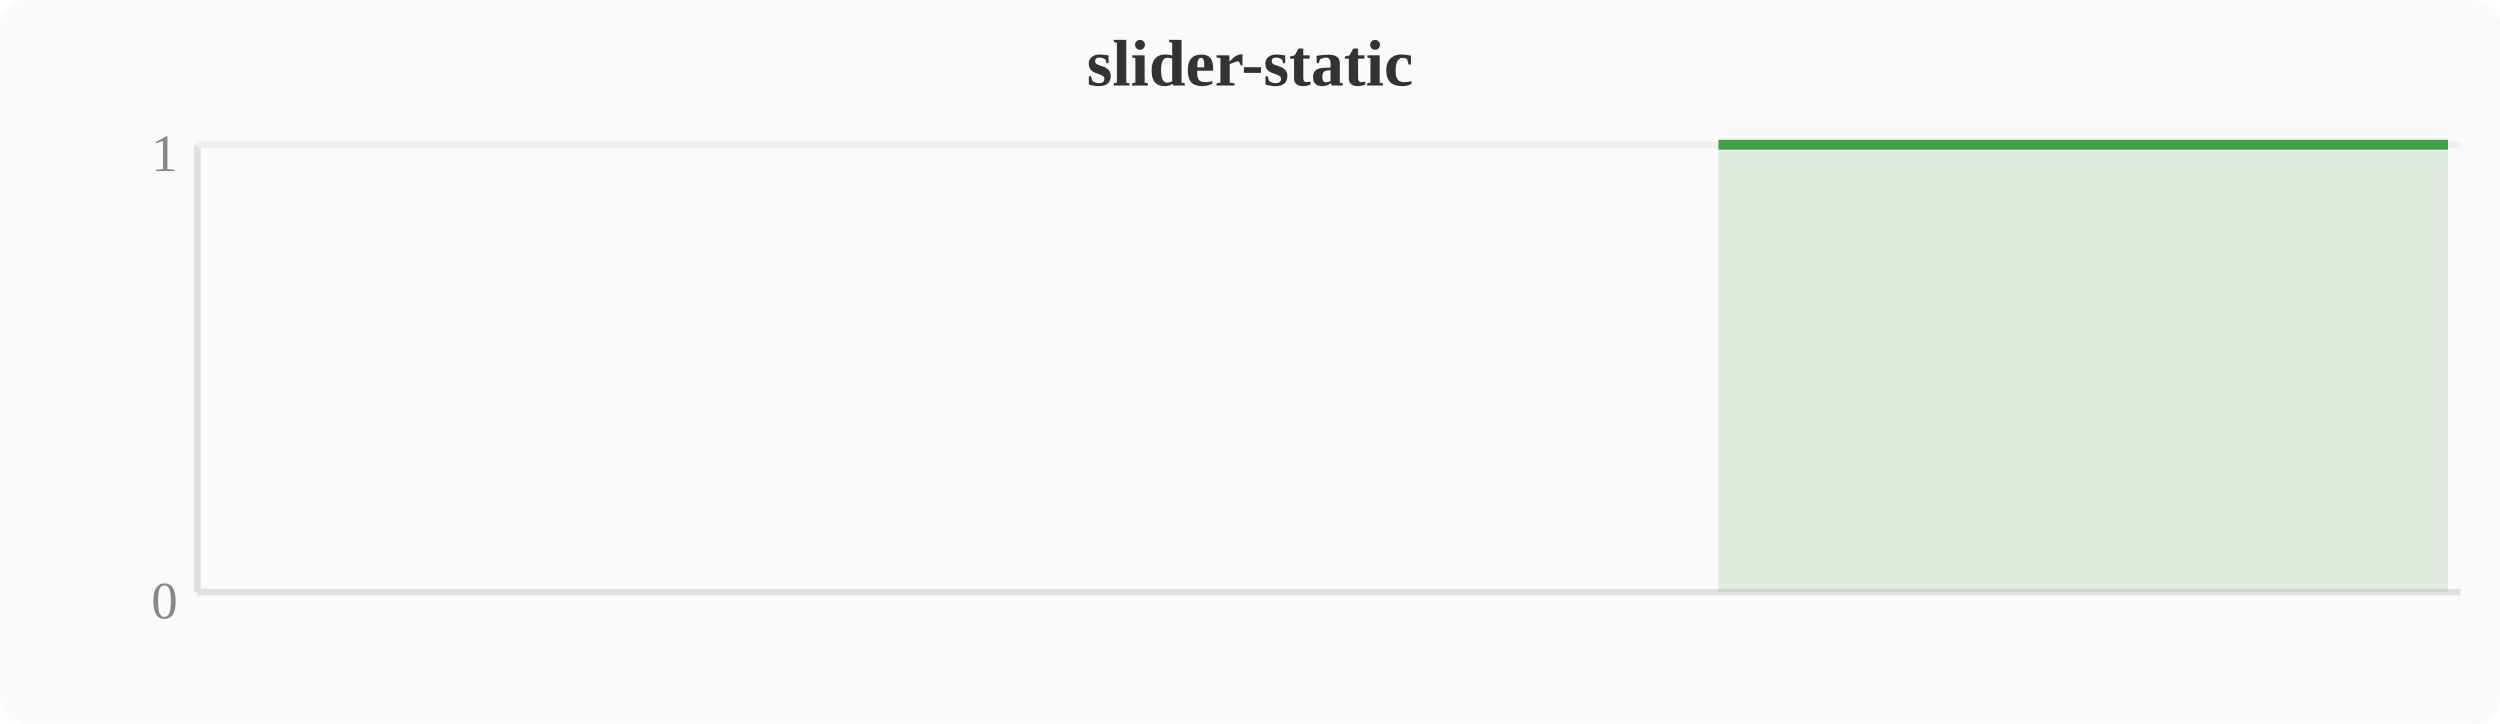
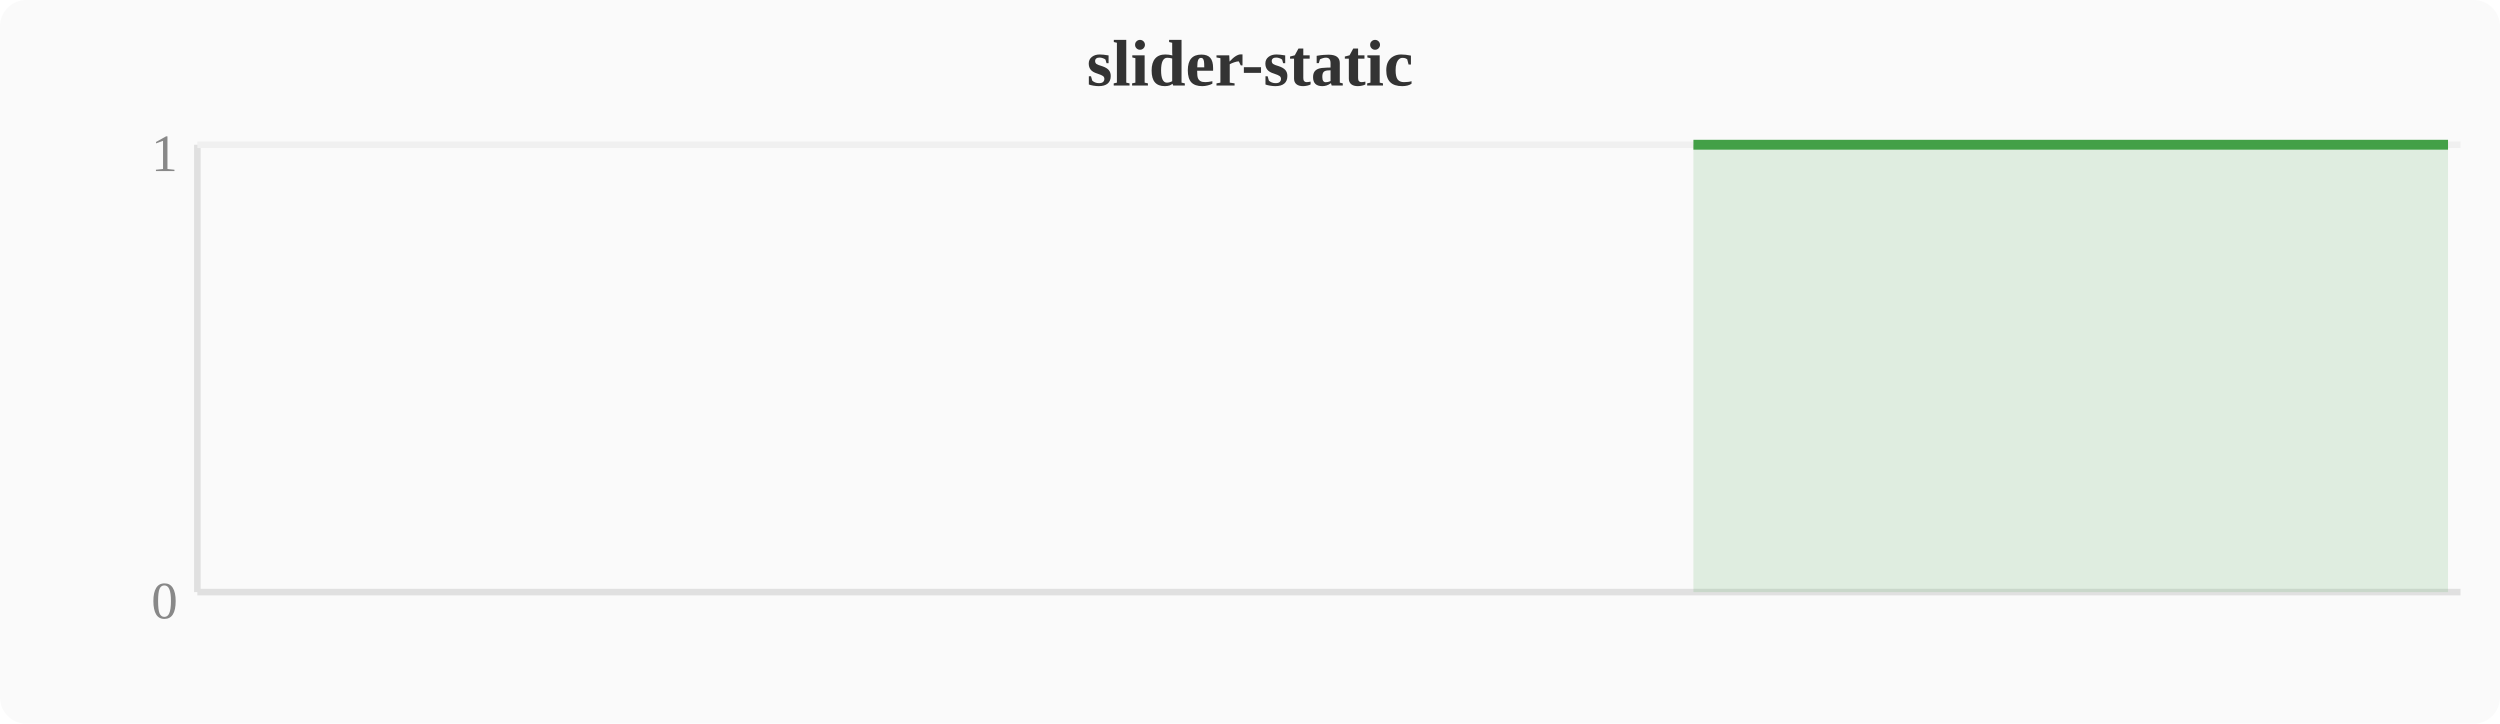
<svg xmlns="http://www.w3.org/2000/svg" width="380" height="110" viewBox="0 0 380 110">
  <rect width="380" height="110" fill="#fafafa" rx="4" />
  <text x="190" y="13" text-anchor="middle" font-size="10" font-weight="bold" fill="#333">slider-static</text>
  <line x1="30" y1="22" x2="30" y2="90" stroke="#e0e0e0" stroke-width="1" />
  <line x1="30" y1="90" x2="374" y2="90" stroke="#e0e0e0" stroke-width="1" />
  <line x1="30" y1="22" x2="374" y2="22" stroke="#f0f0f0" stroke-width="1" />
  <text x="27" y="94" text-anchor="end" font-size="8" fill="#888">0</text>
  <text x="27" y="26" text-anchor="end" font-size="8" fill="#888">1</text>
-   <polygon points="261.2,22.0 265.1,22.0 268.9,22.0 272.7,22.0 276.5,22.0 280.4,22.0 284.2,22.0 288.0,22.0 291.8,22.0 295.6,22.0 299.5,22.0 303.3,22.0 307.1,22.0 310.9,22.0 314.8,22.0 318.6,22.0 322.4,22.0 326.2,22.0 330.0,22.0 333.9,22.0 337.7,22.0 341.5,22.0 345.3,22.0 349.2,22.0 353.0,22.0 356.8,22.0 360.6,22.0 364.4,22.0 368.3,22.0 372.1,22.0 372.1,90 261.2,90" fill="#43a047" opacity="0.15" />
-   <polyline points="261.2,22.0 265.1,22.0 268.9,22.0 272.7,22.0 276.5,22.0 280.4,22.0 284.2,22.0 288.0,22.0 291.8,22.0 295.6,22.0 299.5,22.0 303.3,22.0 307.1,22.0 310.9,22.0 314.8,22.0 318.6,22.0 322.4,22.0 326.2,22.0 330.0,22.0 333.9,22.0 337.7,22.0 341.5,22.0 345.3,22.0 349.2,22.0 353.0,22.0 356.8,22.0 360.6,22.0 364.4,22.0 368.3,22.0 372.1,22.0" fill="none" stroke="#43a047" stroke-width="1.5" stroke-linejoin="round" />
+   <polygon points="257.4,22.0 261.2,22.0 265.1,22.0 268.9,22.0 272.7,22.0 276.5,22.0 280.4,22.0 284.2,22.0 288.0,22.0 291.8,22.0 295.6,22.0 299.5,22.0 303.3,22.0 307.1,22.0 310.9,22.0 314.8,22.0 318.6,22.0 322.4,22.0 326.2,22.0 330.0,22.0 333.9,22.0 337.7,22.0 341.5,22.0 345.3,22.0 349.2,22.0 353.0,22.0 356.8,22.0 360.6,22.0 364.4,22.0 368.3,22.0 372.1,22.0 372.1,90 257.4,90" fill="#43a047" opacity="0.15" />
+   <polyline points="257.4,22.0 261.2,22.0 265.1,22.0 268.9,22.0 272.7,22.0 276.5,22.0 280.4,22.0 284.2,22.0 288.0,22.0 291.8,22.0 295.6,22.0 299.5,22.0 303.3,22.0 307.1,22.0 310.9,22.0 314.8,22.0 318.6,22.0 322.4,22.0 326.2,22.0 330.0,22.0 333.9,22.0 337.7,22.0 341.5,22.0 345.3,22.0 349.2,22.0 353.0,22.0 356.8,22.0 360.6,22.0 364.4,22.0 368.3,22.0 372.1,22.0" fill="none" stroke="#43a047" stroke-width="1.5" stroke-linejoin="round" />
</svg>
